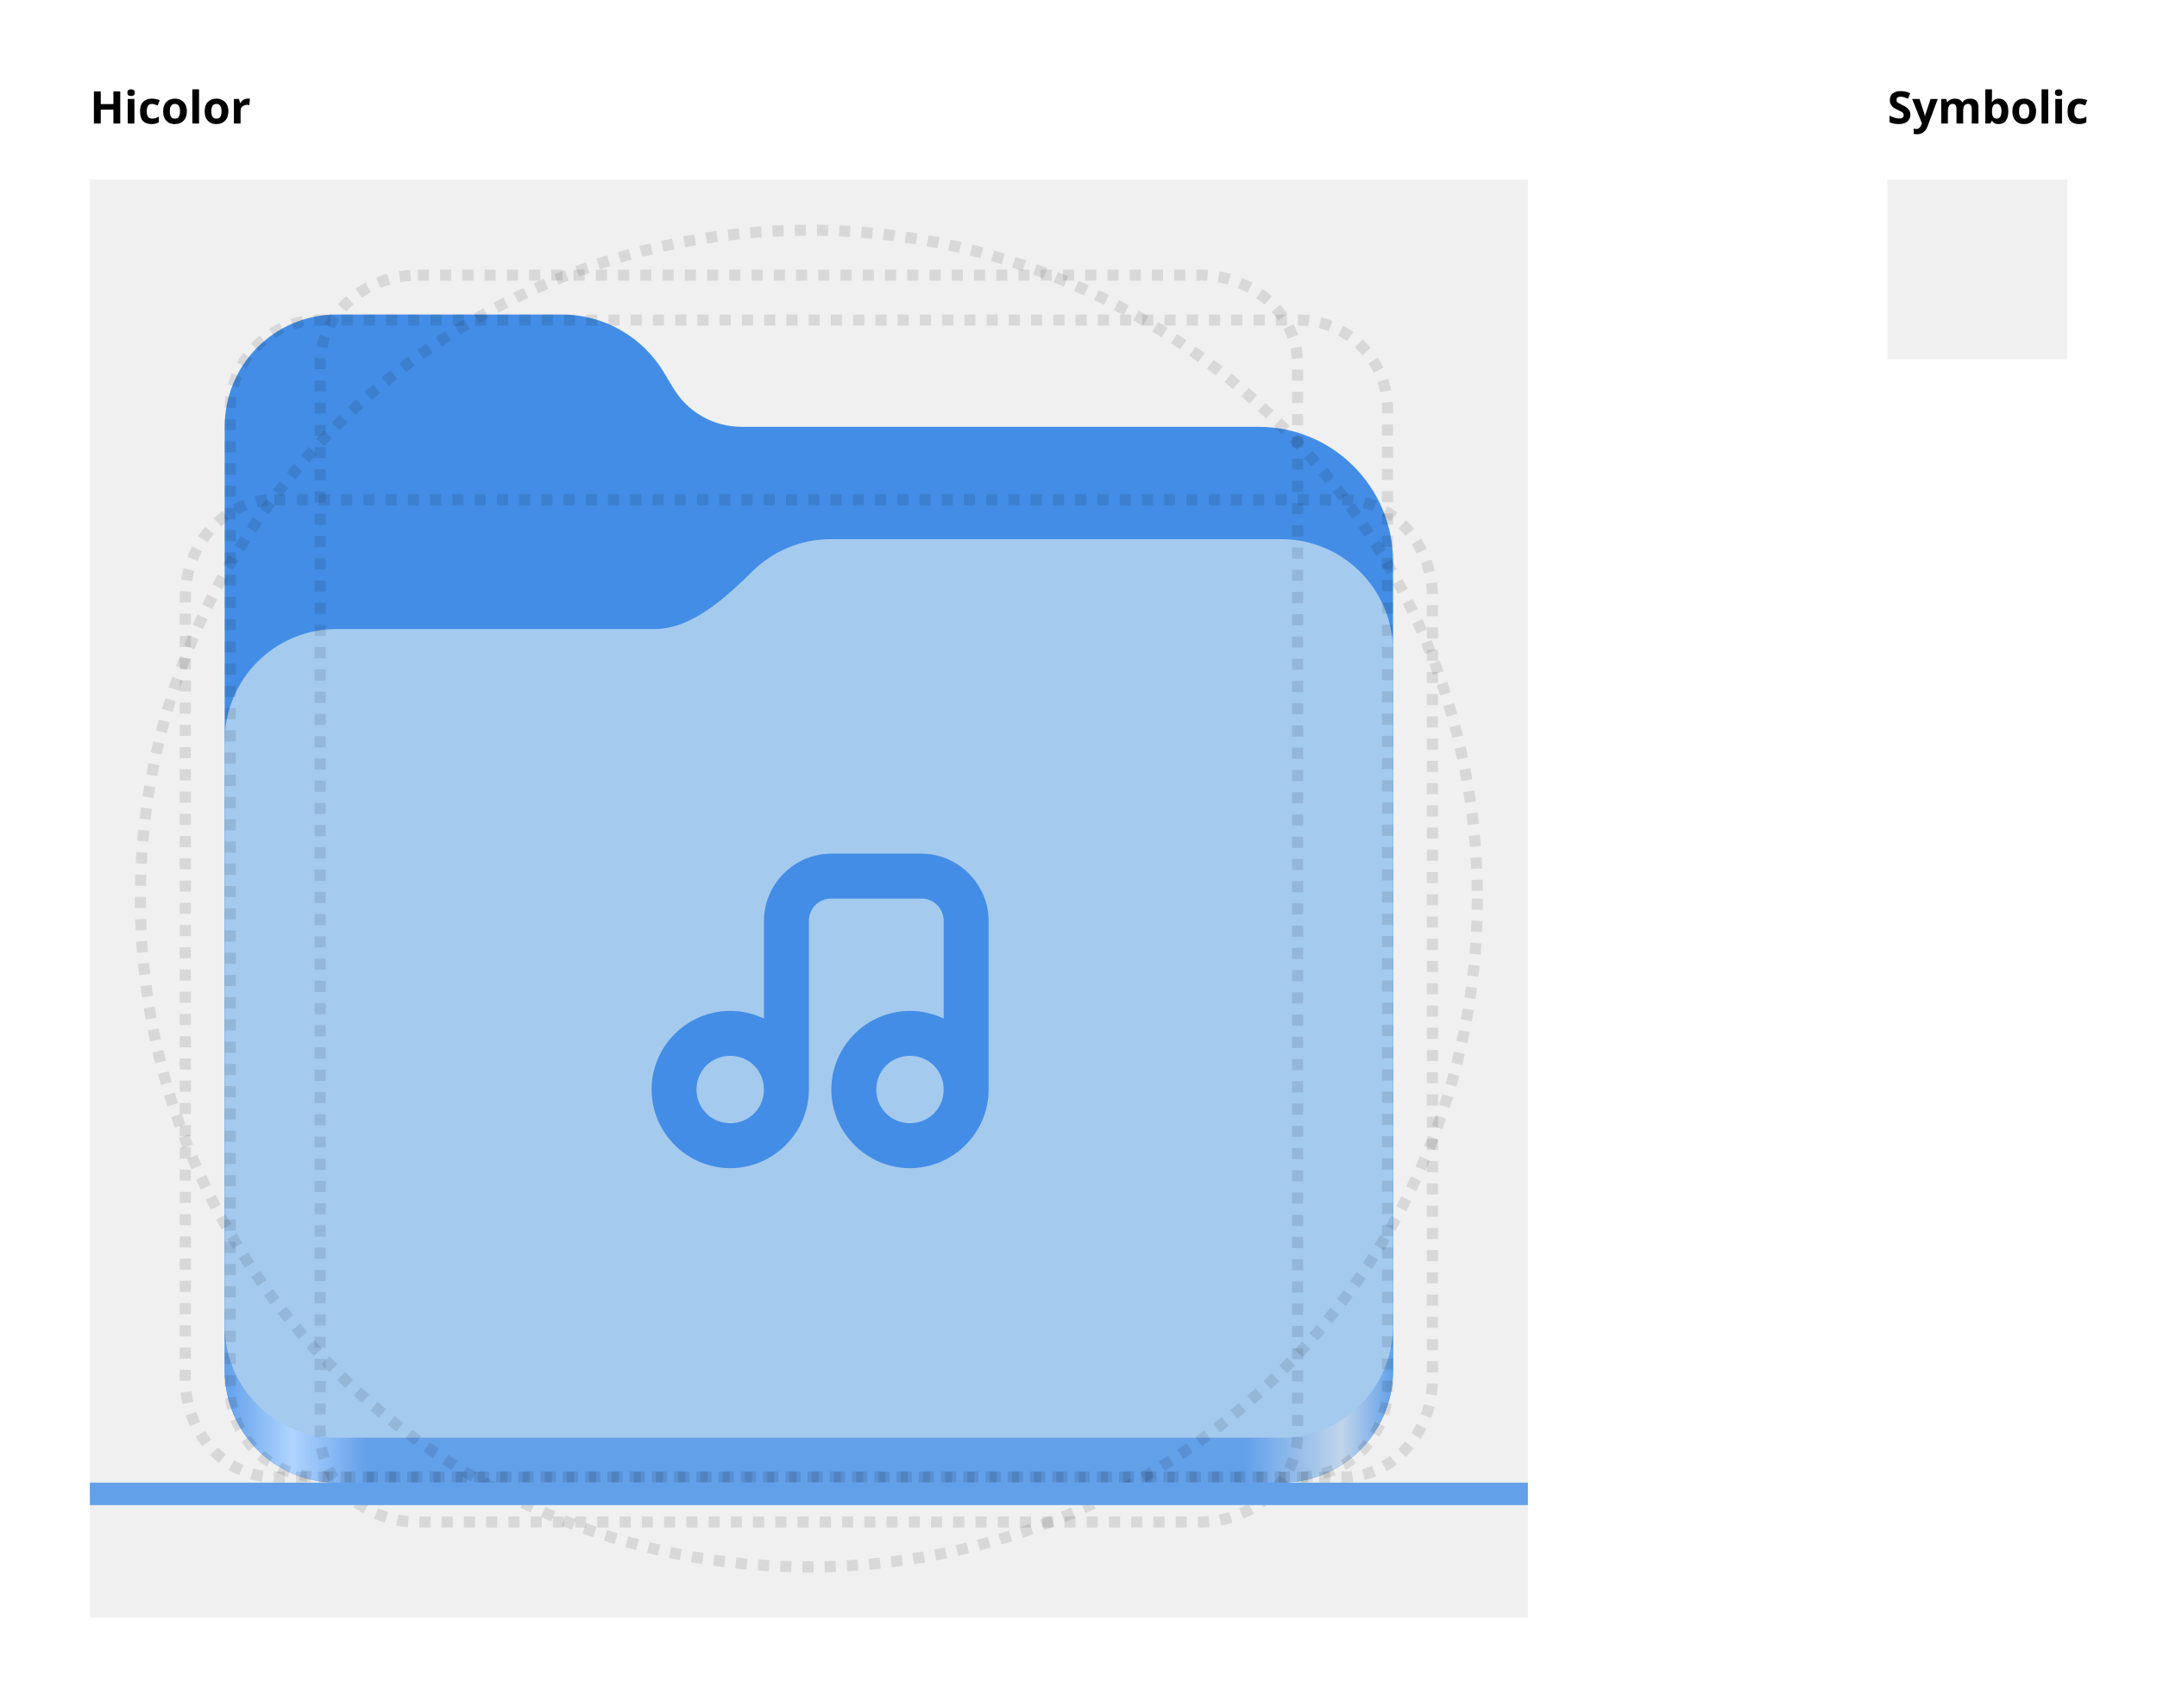
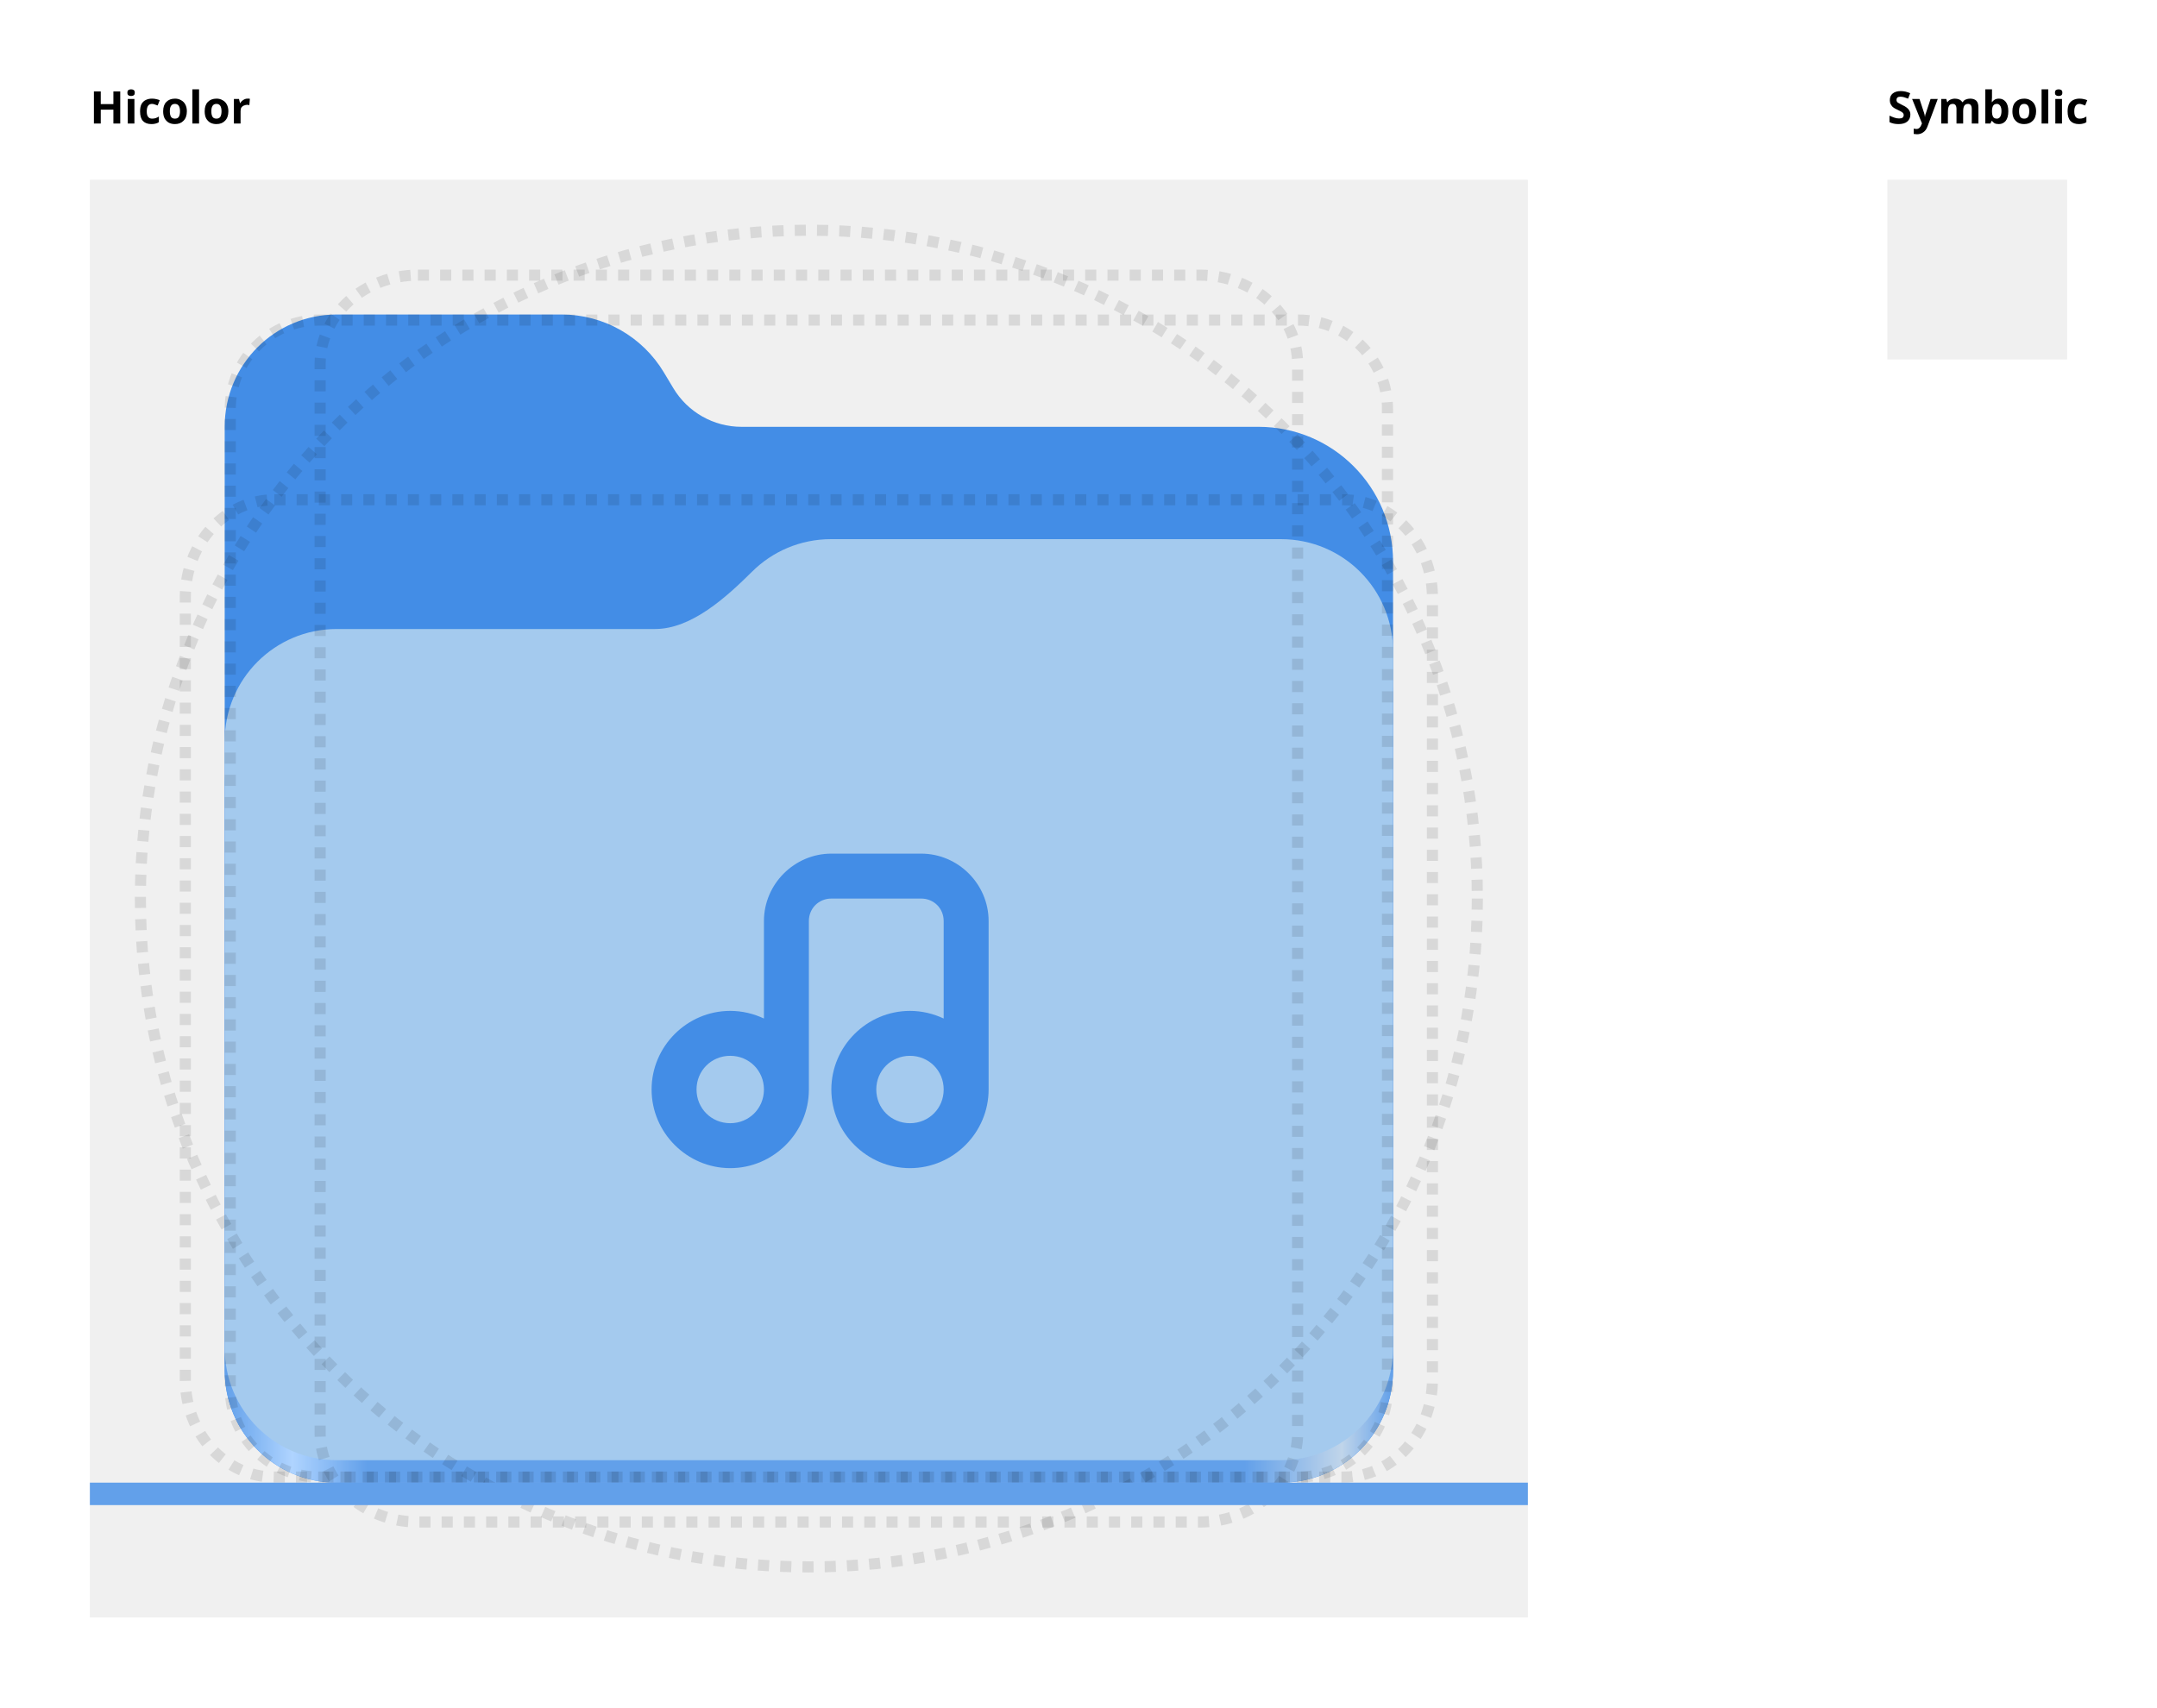
<svg xmlns="http://www.w3.org/2000/svg" xmlns:xlink="http://www.w3.org/1999/xlink" width="192" height="152" id="svg11300" version="1.0" style="display:inline;enable-background:new" viewBox="0 0 192 152" xml:space="preserve">
  <defs id="defs3">
    <linearGradient id="linearGradient2023">
      <stop style="stop-color:#62a0ea;stop-opacity:1;" offset="0" id="stop2019" />
      <stop style="stop-color:#afd4ff;stop-opacity:1;" offset="0.058" id="stop2795" />
      <stop style="stop-color:#62a0ea;stop-opacity:1;" offset="0.122" id="stop2797" />
      <stop style="stop-color:#62a0ea;stop-opacity:1;" offset="0.873" id="stop2793" />
      <stop style="stop-color:#c0d5ea;stop-opacity:1;" offset="0.956" id="stop2791" />
      <stop style="stop-color:#62a0ea;stop-opacity:1;" offset="1" id="stop2021" />
    </linearGradient>
    <linearGradient y2="236" x2="96" y1="236" x1="32" gradientTransform="translate(604.8168,170.5864)" gradientUnits="userSpaceOnUse" id="linearGradient1099" xlink:href="#linearGradient1036" />
    <linearGradient id="linearGradient1036">
      <stop id="stop1032" offset="0" style="stop-color:#d5d3cf;stop-opacity:1;" />
      <stop id="stop1034" offset="1" style="stop-color:#f6f5f4;stop-opacity:1" />
    </linearGradient>
    <radialGradient r="32" fy="-76" fx="-244" cy="-76" cx="-244" gradientTransform="matrix(0.8833333,0,0,0.8833333,-460.3502,463.1197)" gradientUnits="userSpaceOnUse" id="radialGradient1103" xlink:href="#linearGradient1069" />
    <linearGradient id="linearGradient1069">
      <stop id="stop1065" offset="0" style="stop-color:#d5d3cf;stop-opacity:1" />
      <stop id="stop1067-1" offset="1" style="stop-color:#949390;stop-opacity:1" />
    </linearGradient>
    <linearGradient gradientUnits="userSpaceOnUse" y2="232" x2="64" y1="262.5" x1="64" id="linearGradient1027" xlink:href="#linearGradient1025" gradientTransform="translate(-470.5864,432.8168)" />
    <linearGradient id="linearGradient1025">
      <stop id="stop1021" offset="0" style="stop-color:#9a9996;stop-opacity:1" />
      <stop id="stop1023" offset="1" style="stop-color:#77767b;stop-opacity:1" />
    </linearGradient>
    <clipPath clipPathUnits="userSpaceOnUse" id="clipPath1609-7">
      <path id="path1611-5" d="m 252,116 28,-28 v -8 h -36 v 36 z" style="fill:#e74747;stroke:none;stroke-width:0.25px;stroke-linecap:butt;stroke-linejoin:miter;stroke-opacity:1" />
    </clipPath>
    <linearGradient id="linearGradient1697">
      <stop id="stop1685" offset="0" style="stop-color:#deddda;stop-opacity:1" />
      <stop style="stop-color:#eeeeec;stop-opacity:1" offset="0.045" id="stop1687" />
      <stop id="stop1689" offset="0.091" style="stop-color:#deddda;stop-opacity:1" />
      <stop style="stop-color:#deddda;stop-opacity:1" offset="0.909" id="stop1691" />
      <stop id="stop1693" offset="0.955" style="stop-color:#eeeeec;stop-opacity:1" />
      <stop id="stop1695" offset="1" style="stop-color:#c0bfbc;stop-opacity:1" />
    </linearGradient>
    <clipPath clipPathUnits="userSpaceOnUse" id="clipPath1289">
      <path style="display:inline;opacity:1;vector-effect:none;fill:none;fill-opacity:1;stroke:#000000;stroke-width:4;stroke-linecap:round;stroke-linejoin:round;stroke-miterlimit:4;stroke-dasharray:none;stroke-dashoffset:0;stroke-opacity:1;marker:none;marker-start:none;marker-mid:none;marker-end:none;paint-order:normal;enable-background:new" d="m 64,-148 h 64 l 64,-64 64,64 h 192 c 17.728,0 32,14.272 32,32 v 288 c 0,17.728 -14.272,32 -32,32 H 256 l -64,-64 -64,64 H 64 C 46.272,204 32,189.728 32,172 v -288 c 0,-17.728 14.409,-34.199 32,-32 z" id="path1291" />
    </clipPath>
    <linearGradient id="paint3_linear-2-6-5" x2="1" gradientUnits="userSpaceOnUse" gradientTransform="matrix(0,6,-12,0,-64,209.9969)">
      <stop stop-color="#C01C27" id="stop91-0-7-4" />
      <stop offset="1" stop-color="#E01B24" id="stop93-2-5-7" />
    </linearGradient>
    <clipPath clipPathUnits="userSpaceOnUse" id="clipPath1609">
      <path id="path1611" d="m 252,116 28,-28 v -8 h -36 v 36 z" style="fill:#e74747;stroke:none;stroke-width:0.25px;stroke-linecap:butt;stroke-linejoin:miter;stroke-opacity:1" />
    </clipPath>
    <clipPath clipPathUnits="userSpaceOnUse" id="clipath_lpe_path-effect1303">
      <circle style="font-variation-settings:normal;display:block;opacity:1;vector-effect:none;fill:#77767b;fill-opacity:1;stroke:none;stroke-width:5.043;stroke-linecap:round;stroke-linejoin:miter;stroke-miterlimit:4;stroke-dasharray:none;stroke-dashoffset:0;stroke-opacity:1;marker:none;marker-start:none;marker-mid:none;marker-end:none;paint-order:normal;stop-color:#000000;stop-opacity:1" id="circle1305" cx="541.884" cy="647.726" r="73.976" />
    </clipPath>
    <linearGradient id="linearGradient1349">
      <stop style="stop-color:#9d9da1;stop-opacity:1" offset="0" id="stop1345" />
      <stop style="stop-color:#77767b;stop-opacity:0.95" offset="1" id="stop1347" />
    </linearGradient>
    <linearGradient id="linearGradient5980">
      <stop id="stop5978" offset="0" style="stop-color:#3d3846;stop-opacity:0;" />
      <stop id="stop5976" offset="1" style="stop-color:#3d3846;stop-opacity:0.252" />
    </linearGradient>
    <linearGradient id="linearGradient4117">
      <stop style="stop-color:#eae9e7;stop-opacity:1" offset="0" id="stop4111" />
      <stop id="stop4113" offset="0.649" style="stop-color:#b5b3ad;stop-opacity:1" />
      <stop style="stop-color:#fcfcfc;stop-opacity:1" offset="1" id="stop4115" />
    </linearGradient>
    <linearGradient id="linearGradient5477">
      <stop style="stop-color:#cacac9;stop-opacity:1" offset="0" id="stop5469" />
      <stop id="stop5471" offset="0.311" style="stop-color:#b0aeab;stop-opacity:0.941" />
      <stop style="stop-color:#6c6b66;stop-opacity:0.949" offset="0.688" id="stop5473" />
      <stop style="stop-color:#d6d6d4;stop-opacity:0.966" offset="1" id="stop5475" />
    </linearGradient>
    <linearGradient id="linearGradient6142">
      <stop style="stop-color:#ffffff;stop-opacity:1;" offset="0" id="stop6138" />
      <stop style="stop-color:#ffffff;stop-opacity:0;" offset="1" id="stop6140" />
    </linearGradient>
    <radialGradient xlink:href="#linearGradient1349" id="radialGradient783" gradientUnits="userSpaceOnUse" gradientTransform="matrix(0.9825404,0,0,0.9825404,-1.711874,16.29163)" cx="81.936" cy="33.185" fx="81.936" fy="33.185" r="57.276" />
    <radialGradient xlink:href="#linearGradient5980" id="radialGradient791" gradientUnits="userSpaceOnUse" gradientTransform="matrix(3.933225,-7.2858454e-7,6.4450347e-7,3.479318,-222.9252,-173.5546)" cx="76" cy="65.977" fx="76" fy="65.977" r="13.221" />
    <radialGradient xlink:href="#linearGradient4117" id="radialGradient799" gradientUnits="userSpaceOnUse" gradientTransform="matrix(2.815054,0.01105706,-0.01047197,2.666092,-242.36,-102.5032)" cx="134.309" cy="55.279" fx="134.309" fy="55.279" r="58.46" />
    <radialGradient xlink:href="#linearGradient5477" id="radialGradient809" gradientUnits="userSpaceOnUse" gradientTransform="matrix(4.900549,0.150428,-0.2360238,7.689032,-638.5353,-2206.847)" cx="183.525" cy="320.794" fx="183.525" fy="320.794" r="20.486" />
    <radialGradient xlink:href="#linearGradient6142" id="radialGradient821" gradientUnits="userSpaceOnUse" gradientTransform="matrix(37.75863,0,0,19.73921,-7268.898,-1304.003)" cx="197.719" cy="68.107" fx="197.719" fy="68.107" r="2.5" />
    <radialGradient xlink:href="#linearGradient6142" id="radialGradient833" gradientUnits="userSpaceOnUse" gradientTransform="matrix(37.75863,0,0,19.73921,-7375.666,-1304.003)" cx="197.747" cy="69.253" fx="197.747" fy="69.253" r="2.5" />
    <radialGradient xlink:href="#linearGradient1349" id="radialGradient841" gradientUnits="userSpaceOnUse" gradientTransform="matrix(0.9825404,0,0,0.9825404,-1.711874,16.29163)" cx="81.936" cy="33.185" fx="81.936" fy="33.185" r="57.276" />
    <radialGradient xlink:href="#linearGradient5980" id="radialGradient849" gradientUnits="userSpaceOnUse" gradientTransform="matrix(3.933225,-7.2858454e-7,6.4450347e-7,3.479318,-222.9252,-173.5546)" cx="76" cy="65.977" fx="76" fy="65.977" r="13.221" />
    <radialGradient xlink:href="#linearGradient4117" id="radialGradient857" gradientUnits="userSpaceOnUse" gradientTransform="matrix(2.815054,0.01105706,-0.01047197,2.666092,-242.36,-102.5032)" cx="134.309" cy="55.279" fx="134.309" fy="55.279" r="58.46" />
    <radialGradient xlink:href="#linearGradient5477" id="radialGradient867" gradientUnits="userSpaceOnUse" gradientTransform="matrix(4.900549,0.150428,-0.2360238,7.689032,-638.5353,-2206.847)" cx="183.525" cy="320.794" fx="183.525" fy="320.794" r="20.486" />
    <radialGradient xlink:href="#linearGradient6142" id="radialGradient879" gradientUnits="userSpaceOnUse" gradientTransform="matrix(37.75863,0,0,19.73921,-7268.898,-1304.003)" cx="197.719" cy="68.107" fx="197.719" fy="68.107" r="2.5" />
    <radialGradient xlink:href="#linearGradient6142" id="radialGradient891" gradientUnits="userSpaceOnUse" gradientTransform="matrix(37.75863,0,0,19.73921,-7375.666,-1304.003)" cx="197.747" cy="69.253" fx="197.747" fy="69.253" r="2.5" />
    <radialGradient xlink:href="#linearGradient1349" id="radialGradient3620" gradientUnits="userSpaceOnUse" gradientTransform="matrix(0.9825404,0,0,0.9825404,-1.711874,16.29163)" cx="81.936" cy="33.185" fx="81.936" fy="33.185" r="57.276" />
    <radialGradient xlink:href="#linearGradient5980" id="radialGradient3628" gradientUnits="userSpaceOnUse" gradientTransform="matrix(3.933225,-7.2858454e-7,6.4450347e-7,3.479318,-222.9252,-173.5546)" cx="76" cy="65.977" fx="76" fy="65.977" r="13.221" />
    <radialGradient xlink:href="#linearGradient4117" id="radialGradient3636" gradientUnits="userSpaceOnUse" gradientTransform="matrix(2.815054,0.01105706,-0.01047197,2.666092,-242.36,-102.5032)" cx="134.309" cy="55.279" fx="134.309" fy="55.279" r="58.46" />
    <radialGradient xlink:href="#linearGradient5477" id="radialGradient3646" gradientUnits="userSpaceOnUse" gradientTransform="matrix(4.900549,0.150428,-0.2360238,7.689032,-638.5353,-2206.847)" cx="183.525" cy="320.794" fx="183.525" fy="320.794" r="20.486" />
    <radialGradient xlink:href="#linearGradient6142" id="radialGradient3658" gradientUnits="userSpaceOnUse" gradientTransform="matrix(37.75863,0,0,19.73921,-7268.898,-1304.003)" cx="197.719" cy="68.107" fx="197.719" fy="68.107" r="2.5" />
    <radialGradient xlink:href="#linearGradient6142" id="radialGradient3670" gradientUnits="userSpaceOnUse" gradientTransform="matrix(37.75863,0,0,19.73921,-7375.666,-1304.003)" cx="197.747" cy="69.253" fx="197.747" fy="69.253" r="2.5" />
    <radialGradient xlink:href="#linearGradient1349" id="radialGradient3678" gradientUnits="userSpaceOnUse" gradientTransform="matrix(0.9825404,0,0,0.9825404,-1.711874,16.29163)" cx="81.936" cy="33.185" fx="81.936" fy="33.185" r="57.276" />
    <radialGradient xlink:href="#linearGradient5980" id="radialGradient3686" gradientUnits="userSpaceOnUse" gradientTransform="matrix(3.933225,-7.2858454e-7,6.4450347e-7,3.479318,-222.9252,-173.5546)" cx="76" cy="65.977" fx="76" fy="65.977" r="13.221" />
    <radialGradient xlink:href="#linearGradient4117" id="radialGradient3694" gradientUnits="userSpaceOnUse" gradientTransform="matrix(2.815054,0.01105706,-0.01047197,2.666092,-242.36,-102.5032)" cx="134.309" cy="55.279" fx="134.309" fy="55.279" r="58.46" />
    <radialGradient xlink:href="#linearGradient5477" id="radialGradient3704" gradientUnits="userSpaceOnUse" gradientTransform="matrix(4.900549,0.150428,-0.2360238,7.689032,-638.5353,-2206.847)" cx="183.525" cy="320.794" fx="183.525" fy="320.794" r="20.486" />
    <radialGradient xlink:href="#linearGradient6142" id="radialGradient3716" gradientUnits="userSpaceOnUse" gradientTransform="matrix(37.75863,0,0,19.73921,-7268.898,-1304.003)" cx="197.719" cy="68.107" fx="197.719" fy="68.107" r="2.5" />
    <radialGradient xlink:href="#linearGradient6142" id="radialGradient3728" gradientUnits="userSpaceOnUse" gradientTransform="matrix(37.75863,0,0,19.73921,-7375.666,-1304.003)" cx="197.747" cy="69.253" fx="197.747" fy="69.253" r="2.5" />
    <radialGradient xlink:href="#linearGradient1349" id="radialGradient8132" gradientUnits="userSpaceOnUse" gradientTransform="matrix(0.9825404,0,0,0.9825404,-1.711874,16.29163)" cx="81.936" cy="33.185" fx="81.936" fy="33.185" r="57.276" />
    <radialGradient xlink:href="#linearGradient5980" id="radialGradient8140" gradientUnits="userSpaceOnUse" gradientTransform="matrix(3.933225,-7.2858454e-7,6.4450347e-7,3.479318,-222.9252,-173.5546)" cx="76" cy="65.977" fx="76" fy="65.977" r="13.221" />
    <radialGradient xlink:href="#linearGradient4117" id="radialGradient8148" gradientUnits="userSpaceOnUse" gradientTransform="matrix(2.815054,0.01105706,-0.01047197,2.666092,-242.36,-102.5032)" cx="134.309" cy="55.279" fx="134.309" fy="55.279" r="58.46" />
    <radialGradient xlink:href="#linearGradient5477" id="radialGradient8158" gradientUnits="userSpaceOnUse" gradientTransform="matrix(4.900549,0.150428,-0.2360238,7.689032,-638.5353,-2206.847)" cx="183.525" cy="320.794" fx="183.525" fy="320.794" r="20.486" />
    <radialGradient xlink:href="#linearGradient6142" id="radialGradient8170" gradientUnits="userSpaceOnUse" gradientTransform="matrix(37.75863,0,0,19.73921,-7268.898,-1304.003)" cx="197.719" cy="68.107" fx="197.719" fy="68.107" r="2.5" />
    <radialGradient xlink:href="#linearGradient6142" id="radialGradient8182" gradientUnits="userSpaceOnUse" gradientTransform="matrix(37.75863,0,0,19.73921,-7375.666,-1304.003)" cx="197.747" cy="69.253" fx="197.747" fy="69.253" r="2.5" />
    <linearGradient xlink:href="#linearGradient6142" id="linearGradient8666" x1="1311.193" y1="-107.827" x2="1311.193" y2="-109.827" gradientUnits="userSpaceOnUse" gradientTransform="translate(0,4)" />
    <clipPath clipPathUnits="userSpaceOnUse" id="clipath_lpe_path-effect4888">
      <circle style="font-variation-settings:normal;display:none;opacity:1;vector-effect:none;fill:#77767b;fill-opacity:1;stroke:none;stroke-width:5.043;stroke-linecap:round;stroke-linejoin:miter;stroke-miterlimit:4;stroke-dasharray:none;stroke-dashoffset:0;stroke-opacity:1;marker:none;marker-start:none;marker-mid:none;marker-end:none;paint-order:normal;stop-color:#000000;stop-opacity:1" id="circle4894" cx="541.884" cy="647.726" r="73.976" />
      <path id="lpe_path-effect4888" style="font-variation-settings:normal;display:block;opacity:1;vector-effect:none;fill:#77767b;fill-opacity:1;stroke:none;stroke-width:5.043;stroke-linecap:round;stroke-linejoin:miter;stroke-miterlimit:4;stroke-dasharray:none;stroke-dashoffset:0;stroke-opacity:1;marker:none;marker-start:none;marker-mid:none;marker-end:none;paint-order:normal;stop-color:#000000;stop-opacity:1" class="powerclip" d="M 402.347,470.975 H 681.214 V 791.621 H 402.347 Z m 213.513,176.751 a 73.976,73.976 0 0 0 -73.976,-73.976 73.976,73.976 0 0 0 -73.976,73.976 73.976,73.976 0 0 0 73.976,73.976 73.976,73.976 0 0 0 73.976,-73.976 z" />
    </clipPath>
    <clipPath clipPathUnits="userSpaceOnUse" id="clipath_lpe_path-effect5163">
      <circle style="font-variation-settings:normal;display:none;opacity:1;vector-effect:none;fill:#77767b;fill-opacity:1;stroke:none;stroke-width:5.043;stroke-linecap:round;stroke-linejoin:miter;stroke-miterlimit:4;stroke-dasharray:none;stroke-dashoffset:0;stroke-opacity:1;marker:none;marker-start:none;marker-mid:none;marker-end:none;paint-order:normal;stop-color:#000000;stop-opacity:1" id="circle5169" cx="541.884" cy="647.726" r="73.976" />
      <path id="lpe_path-effect5163" style="font-variation-settings:normal;display:block;opacity:1;vector-effect:none;fill:#77767b;fill-opacity:1;stroke:none;stroke-width:5.043;stroke-linecap:round;stroke-linejoin:miter;stroke-miterlimit:4;stroke-dasharray:none;stroke-dashoffset:0;stroke-opacity:1;marker:none;marker-start:none;marker-mid:none;marker-end:none;paint-order:normal;stop-color:#000000;stop-opacity:1" class="powerclip" d="M 400.765,485.145 H 682.796 V 805.791 H 400.765 Z m 215.094,162.581 a 73.976,73.976 0 0 0 -73.976,-73.976 73.976,73.976 0 0 0 -73.976,73.976 73.976,73.976 0 0 0 73.976,73.976 73.976,73.976 0 0 0 73.976,-73.976 z" />
    </clipPath>
    <clipPath clipPathUnits="userSpaceOnUse" id="clipath_lpe_path-effect6171">
      <circle style="font-variation-settings:normal;display:none;opacity:1;vector-effect:none;fill:#77767b;fill-opacity:1;stroke:none;stroke-width:5.043;stroke-linecap:round;stroke-linejoin:miter;stroke-miterlimit:4;stroke-dasharray:none;stroke-dashoffset:0;stroke-opacity:1;marker:none;marker-start:none;marker-mid:none;marker-end:none;paint-order:normal;stop-color:#000000;stop-opacity:1" id="circle6177" cx="541.884" cy="647.726" r="73.976" />
      <path id="lpe_path-effect6171" style="font-variation-settings:normal;display:block;opacity:1;vector-effect:none;fill:#77767b;fill-opacity:1;stroke:none;stroke-width:5.043;stroke-linecap:round;stroke-linejoin:miter;stroke-miterlimit:4;stroke-dasharray:none;stroke-dashoffset:0;stroke-opacity:1;marker:none;marker-start:none;marker-mid:none;marker-end:none;paint-order:normal;stop-color:#000000;stop-opacity:1" class="powerclip" d="M 382.217,389.64 H 701.343 V 805.791 H 382.217 Z m 233.642,258.086 a 73.976,73.976 0 0 0 -73.976,-73.976 73.976,73.976 0 0 0 -73.976,73.976 73.976,73.976 0 0 0 73.976,73.976 73.976,73.976 0 0 0 73.976,-73.976 z" />
    </clipPath>
    <clipPath clipPathUnits="userSpaceOnUse" id="clipath_lpe_path-effect6198">
      <circle style="font-variation-settings:normal;display:none;opacity:1;vector-effect:none;fill:#77767b;fill-opacity:1;stroke:none;stroke-width:5.043;stroke-linecap:round;stroke-linejoin:miter;stroke-miterlimit:4;stroke-dasharray:none;stroke-dashoffset:0;stroke-opacity:1;marker:none;marker-start:none;marker-mid:none;marker-end:none;paint-order:normal;stop-color:#000000;stop-opacity:1" id="circle6204" cx="541.884" cy="647.726" r="73.976" />
      <path id="lpe_path-effect6198" style="font-variation-settings:normal;display:block;opacity:1;vector-effect:none;fill:#77767b;fill-opacity:1;stroke:none;stroke-width:5.043;stroke-linecap:round;stroke-linejoin:miter;stroke-miterlimit:4;stroke-dasharray:none;stroke-dashoffset:0;stroke-opacity:1;marker:none;marker-start:none;marker-mid:none;marker-end:none;paint-order:normal;stop-color:#000000;stop-opacity:1" class="powerclip" d="M 366.762,389.64 H 716.8 V 805.791 H 366.762 Z m 249.098,258.086 a 73.976,73.976 0 0 0 -73.976,-73.976 73.976,73.976 0 0 0 -73.976,73.976 73.976,73.976 0 0 0 73.976,73.976 73.976,73.976 0 0 0 73.976,-73.976 z" />
    </clipPath>
    <clipPath clipPathUnits="userSpaceOnUse" id="clipPath984">
      <circle style="font-variation-settings:normal;display:block;opacity:1;vector-effect:none;fill:#77767b;fill-opacity:1;stroke:none;stroke-width:5.043;stroke-linecap:round;stroke-linejoin:miter;stroke-miterlimit:4;stroke-dasharray:none;stroke-dashoffset:0;stroke-opacity:1;marker:none;marker-start:none;marker-mid:none;marker-end:none;paint-order:normal;stop-color:#000000;stop-opacity:1" id="circle986" cx="541.884" cy="647.726" r="73.976" />
    </clipPath>
    <linearGradient id="bg-gradient-2">
      <stop style="stop-color:#3584e4;stop-opacity:1" offset="0" id="stop13402" />
      <stop style="stop-color:#62a0ea;stop-opacity:1" offset="1" id="stop13404" />
    </linearGradient>
    <linearGradient xlink:href="#linearGradient2023" id="linearGradient2025" x1="2689.252" y1="-1106.803" x2="2918.07" y2="-1106.803" gradientUnits="userSpaceOnUse" />
  </defs>
  <g id="layer1" style="display:inline" transform="translate(8,-156)">
    <g id="layer4" style="display:inline">
      <rect y="172" x="9.2651362e-08" height="128" width="128" id="hicolor" style="display:inline;overflow:visible;visibility:visible;fill:#f0f0f0;fill-opacity:0;fill-rule:nonzero;stroke:none;stroke-width:0.5;marker:none;enable-background:accumulate" />
      <rect style="display:inline;overflow:visible;visibility:visible;fill:#f0f0f0;fill-opacity:0;fill-rule:nonzero;stroke:none;stroke-width:0.5;marker:none;enable-background:accumulate" id="symbolic" width="16" height="16" x="160" y="172" />
    </g>
    <g id="layer2" style="display:inline">
      <g style="display:inline;fill:#000000;enable-background:new" transform="matrix(7.991171,0,0,8.003641,-167.7909,-4846.078)" id="g12027" />
      <rect style="display:inline;overflow:visible;visibility:visible;fill:#f0f0f0;fill-opacity:1;fill-rule:nonzero;stroke:none;stroke-width:0.5;marker:none;enable-background:accumulate" id="128" width="128" height="128" x="9.2651362e-08" y="172" />
      <g id="g883" style="fill:none;fill-opacity:0.251;stroke:#a579b3;stroke-opacity:1" transform="translate(-24,24)" />
      <g id="g900" style="fill:none;fill-opacity:0.251;stroke:#a579b3;stroke-opacity:1" transform="translate(-24,24)" />
      <rect y="172" x="160" height="16" width="16" id="16" style="display:inline;overflow:visible;visibility:visible;fill:#f0f0f0;fill-opacity:1;fill-rule:nonzero;stroke:none;stroke-width:0.5;marker:none;enable-background:accumulate" />
      <text xml:space="preserve" style="font-style:normal;font-variant:normal;font-weight:bold;font-stretch:normal;font-size:4px;line-height:125%;font-family:Cantarell;-inkscape-font-specification:'Cantarell, Bold';text-align:start;writing-mode:lr-tb;text-anchor:start;display:inline;fill:#000000;fill-opacity:1;stroke:none;stroke-width:0.333;enable-background:new" x="0" y="167" id="text863">
        <tspan style="font-size:4px;stroke-width:0.333" id="tspan861" x="0" y="167">Hicolor</tspan>
      </text>
      <text id="text867" y="167" x="160" style="font-style:normal;font-variant:normal;font-weight:bold;font-stretch:normal;font-size:4px;line-height:125%;font-family:Cantarell;-inkscape-font-specification:'Cantarell, Bold';text-align:start;writing-mode:lr-tb;text-anchor:start;display:inline;fill:#000000;fill-opacity:1;stroke:none;stroke-width:0.333;enable-background:new" xml:space="preserve">
        <tspan y="167" x="160" id="tspan865" style="font-size:4px;stroke-width:0.333">Symbolic</tspan>
      </text>
    </g>
    <g id="layer9" style="display:inline" />
    <g id="g824-6" transform="matrix(0.1744994,0,0,0.1744994,82.26277,442.1759)" style="display:inline;stroke-width:1.264;enable-background:new">
      <g id="g973-1" clip-path="url(#clipath_lpe_path-effect4888)" transform="matrix(0.3623406,0,0,0.3623406,2607.352,-1374.265)" style="stroke-width:0.986">
        <path style="font-variation-settings:normal;opacity:1;vector-effect:none;fill:#5e5c64;fill-opacity:1;stroke:none;stroke-width:4.974;stroke-linecap:round;stroke-linejoin:miter;stroke-miterlimit:4;stroke-dasharray:none;stroke-dashoffset:0;stroke-opacity:1;marker:none;marker-start:none;marker-mid:none;marker-end:none;paint-order:normal;stop-color:#000000;stop-opacity:1" id="rect257-7" width="268.867" height="310.646" x="407.347" y="475.975" rx="20.201" ry="20.673" d="m 427.547,475.975 h 228.466 c 11.191,0 20.201,9.22 20.201,20.673 v 269.299 c 0,11.453 -9.01,20.673 -20.201,20.673 H 427.547 c -11.191,0 -20.201,-9.22 -20.201,-20.673 V 496.649 c 0,-11.453 9.01,-20.673 20.201,-20.673 z" />
        <path style="font-variation-settings:normal;display:inline;vector-effect:none;fill:#434348;fill-opacity:1;stroke:none;stroke-width:0.249;stroke-linecap:round;stroke-linejoin:miter;stroke-miterlimit:4;stroke-dasharray:none;stroke-dashoffset:0;stroke-opacity:1;-inkscape-stroke:none;marker:none;marker-start:none;marker-mid:none;marker-end:none;paint-order:normal;enable-background:new;stop-color:#000000" id="rect9829" width="268.867" height="74.188" x="407.347" y="647.524" d="M 407.347,647.524 H 676.214 v 74.188 H 407.347 Z" />
      </g>
      <g transform="matrix(0.6596291,0,0,0.6596291,2067.515,-1275.499)" style="display:inline;stroke-width:0.959;enable-background:new" id="g65-2">
        <path style="display:inline;opacity:1;vector-effect:none;fill:#3d3846;fill-opacity:1;stroke:none;stroke-width:0.048px;stroke-linecap:butt;stroke-linejoin:miter;stroke-miterlimit:4;stroke-dasharray:none;stroke-dashoffset:0;stroke-opacity:1;marker:none;marker-start:none;marker-mid:none;marker-end:none;paint-order:normal;enable-background:new" d="M 1302.786,-65.491 V 211.824 a 17.929,17.929 135 0 1 -17.929,17.929 l -337.715,0 A 17.929,17.929 45 0 1 929.214,211.824 V -65.491 a 17.929,17.929 135 0 1 17.929,-17.929 h 337.715 a 17.929,17.929 45 0 1 17.929,17.929 z" id="path63-0" />
      </g>
      <rect style="fill:#1c71d8;fill-opacity:1;stroke:none;stroke-width:0.573;stroke-linecap:round;stop-color:#000000" id="rect1457-2" width="234.958" height="194.843" x="2686.182" y="-1324.795" rx="5.801" ry="5.801" />
    </g>
    <g id="g5159" transform="matrix(0.1217438,0,0,0.1217438,229.6717,444.9832)" style="display:inline;stroke-width:1.264;enable-background:new">
      <g id="g5151" clip-path="url(#clipath_lpe_path-effect5163)" transform="matrix(0.3623406,0,0,0.3623406,2607.352,-1374.265)" style="stroke-width:0.986">
        <path style="font-variation-settings:normal;opacity:1;vector-effect:none;fill:#5e5c64;fill-opacity:1;stroke:none;stroke-width:4.974;stroke-linecap:round;stroke-linejoin:miter;stroke-miterlimit:4;stroke-dasharray:none;stroke-dashoffset:0;stroke-opacity:1;marker:none;marker-start:none;marker-mid:none;marker-end:none;paint-order:normal;stop-color:#000000;stop-opacity:1" id="path5147" width="272.03" height="310.646" x="405.765" y="490.145" rx="20.438" ry="20.673" d="m 426.204,490.145 h 231.153 c 11.323,0 20.438,9.22 20.438,20.673 v 269.299 c 0,11.453 -9.116,20.673 -20.438,20.673 H 426.204 c -11.323,0 -20.438,-9.22 -20.438,-20.673 V 510.818 c 0,-11.453 9.116,-20.673 20.438,-20.673 z" />
        <path style="font-variation-settings:normal;opacity:1;vector-effect:none;fill:#434348;fill-opacity:1;stroke:none;stroke-width:0.044;stroke-linecap:round;stroke-linejoin:miter;stroke-miterlimit:4;stroke-dasharray:none;stroke-dashoffset:0;stroke-opacity:1;-inkscape-stroke:none;marker:none;marker-start:none;marker-mid:none;marker-end:none;paint-order:normal;stop-color:#000000;stop-opacity:1" id="rect9154" width="271.478" height="58.952" x="405.87" y="650.822" d="m 405.87,650.822 h 271.478 v 58.952 H 405.87 Z" />
      </g>
      <g transform="matrix(0.6596291,0,0,0.6596291,2067.515,-1275.499)" style="display:inline;stroke-width:0.959;enable-background:new" id="g5155">
        <path style="display:inline;opacity:1;vector-effect:none;fill:#3d3846;fill-opacity:1;stroke:none;stroke-width:0.048px;stroke-linecap:butt;stroke-linejoin:miter;stroke-miterlimit:4;stroke-dasharray:none;stroke-dashoffset:0;stroke-opacity:1;marker:none;marker-start:none;marker-mid:none;marker-end:none;paint-order:normal;enable-background:new" d="M 1302.786,-58.985 V 203.456 a 24.434,24.434 135 0 1 -24.434,24.434 l -324.703,0 A 24.434,24.434 45 0 1 929.214,203.456 V -58.985 a 24.434,24.434 135 0 1 24.434,-24.434 h 324.703 a 24.434,24.434 45 0 1 24.434,24.434 z" id="path5153" />
      </g>
      <rect style="fill:#1c71d8;fill-opacity:1;stroke:none;stroke-width:0.559;stroke-linecap:round;stop-color:#000000" id="rect5157" width="229.991" height="188.921" x="2688.666" y="-1322.312" rx="7.298" ry="7.298" />
    </g>
    <g id="g6167" transform="matrix(0.08927877,0,0,0.08927877,315.6926,450.7877)" style="display:inline;stroke-width:1.264;enable-background:new">
      <g id="g6159" clip-path="url(#clipath_lpe_path-effect6171)" transform="matrix(0.3623406,0,0,0.3623406,2607.352,-1374.265)" style="stroke-width:0.986">
        <path style="font-variation-settings:normal;opacity:1;vector-effect:none;fill:#5e5c64;fill-opacity:1;stroke:none;stroke-width:4.974;stroke-linecap:round;stroke-linejoin:miter;stroke-miterlimit:4;stroke-dasharray:none;stroke-dashoffset:0;stroke-opacity:1;marker:none;marker-start:none;marker-mid:none;marker-end:none;paint-order:normal;stop-color:#000000;stop-opacity:1" id="path6155" width="309.125" height="310.646" x="387.217" y="490.145" rx="23.226" ry="20.673" d="m 410.443,490.145 h 262.674 c 12.867,0 23.226,9.22 23.226,20.673 v 269.299 c 0,11.453 -10.359,20.673 -23.226,20.673 h -262.674 c -12.867,0 -23.226,-9.22 -23.226,-20.673 V 510.818 c 0,-11.453 10.359,-20.673 23.226,-20.673 z" />
        <path style="fill:#434348;fill-opacity:1;stroke-width:0.986;stroke-linecap:round;stop-color:#000000" id="path6157" width="309.125" height="310.646" x="387.217" y="394.64" rx="0" ry="0" d="M 387.217,394.64 H 696.343 V 705.286 H 387.217 Z" />
      </g>
      <g transform="matrix(0.6596291,0,0,0.6596291,2067.515,-1275.499)" style="display:inline;stroke-width:0.959;enable-background:new" id="g6163">
        <path style="display:inline;opacity:1;vector-effect:none;fill:#3d3846;fill-opacity:1;stroke:none;stroke-width:0.047px;stroke-linecap:butt;stroke-linejoin:miter;stroke-miterlimit:4;stroke-dasharray:none;stroke-dashoffset:0;stroke-opacity:1;marker:none;marker-start:none;marker-mid:none;marker-end:none;paint-order:normal;enable-background:new" d="M 1302.786,-50.065 V 188.876 a 33.355,33.355 135 0 1 -33.355,33.355 H 962.569 A 33.355,33.355 45 0 1 929.214,188.876 V -50.065 a 33.355,33.355 135 0 1 33.355,-33.355 l 306.863,0 a 33.355,33.355 45 0 1 33.355,33.355 z" id="path6161" />
      </g>
      <rect style="fill:#1c71d8;fill-opacity:1;stroke:none;stroke-width:0.537;stroke-linecap:round;stop-color:#000000" id="rect6165" width="224.017" height="179.214" x="2691.652" y="-1319.325" rx="9.913" ry="9.913" />
    </g>
    <g id="g6194" transform="matrix(0.06493001,0,0,0.06493001,380.9583,461.3911)" style="display:inline;stroke-width:1.264;enable-background:new">
      <g id="g6186" clip-path="url(#clipath_lpe_path-effect6198)" transform="matrix(0.3623406,0,0,0.3623406,2607.352,-1374.265)" style="stroke-width:0.986">
        <path style="font-variation-settings:normal;opacity:1;vector-effect:none;fill:#5e5c64;fill-opacity:1;stroke:none;stroke-width:4.974;stroke-linecap:round;stroke-linejoin:miter;stroke-miterlimit:4;stroke-dasharray:none;stroke-dashoffset:0;stroke-opacity:1;marker:none;marker-start:none;marker-mid:none;marker-end:none;paint-order:normal;stop-color:#000000;stop-opacity:1" id="path6182" width="340.038" height="310.646" x="371.762" y="490.145" rx="25.548" ry="20.673" d="m 397.31,490.145 h 288.942 c 14.154,0 25.548,9.22 25.548,20.673 v 269.299 c 0,11.453 -11.394,20.673 -25.548,20.673 H 397.31 c -14.154,0 -25.548,-9.22 -25.548,-20.673 V 510.818 c 0,-11.453 11.394,-20.673 25.548,-20.673 z" />
        <path style="fill:#434348;fill-opacity:1;stroke-width:0.986;stroke-linecap:round;stop-color:#000000" id="path6184" width="340.038" height="310.646" x="371.762" y="394.64" rx="0" ry="0" d="M 371.762,394.64 H 711.8 V 705.286 H 371.762 Z" />
      </g>
      <g transform="matrix(0.6596291,0,0,0.6596291,2067.515,-1275.499)" style="display:inline;stroke-width:0.959;enable-background:new" id="g6190">
        <path style="display:inline;opacity:1;vector-effect:none;fill:#3d3846;fill-opacity:1;stroke:none;stroke-width:0.047px;stroke-linecap:butt;stroke-linejoin:miter;stroke-miterlimit:4;stroke-dasharray:none;stroke-dashoffset:0;stroke-opacity:1;marker:none;marker-start:none;marker-mid:none;marker-end:none;paint-order:normal;enable-background:new" d="M 1302.786,-38.186 V 174.873 a 45.234,45.234 135 0 1 -45.234,45.234 H 974.448 a 45.234,45.234 45 0 1 -45.234,-45.234 l 0,-213.059 A 45.234,45.234 135 0 1 974.448,-83.42 H 1257.552 a 45.234,45.234 45 0 1 45.234,45.234 z" id="path6188" />
      </g>
      <rect style="fill:#1c71d8;fill-opacity:1;stroke:none;stroke-width:0.512;stroke-linecap:round;stop-color:#000000" id="rect6192" width="215.617" height="169.413" x="2695.853" y="-1315.124" rx="14.66" ry="14.66" />
    </g>
    <g id="g824" transform="matrix(0.4545101,0,0,0.4555215,-1210.292,788.1726)" style="display:inline;stroke-width:1.264;enable-background:new">
      <path id="rect1135" style="fill:#438de6;fill-opacity:1;stroke-width:8.791;stroke-linecap:round;stop-color:#000000" d="m 2711.206,-1326.332 c -12.162,0 -21.954,9.791 -21.954,21.953 v 184.404 c 0,12.162 9.793,21.953 21.954,21.953 h 184.909 c 12.162,0 21.954,-9.791 21.954,-21.953 v -158.061 a 26.343,26.343 45 0 0 -26.343,-26.343 h -101.266 a 15.562,15.562 29.49 0 1 -13.336,-7.542 l -1.863,-3.098 a 23.342,23.342 29.49 0 0 -20.004,-11.313 z" />
      <path id="path1953" style="fill:url(#linearGradient2025);fill-opacity:1;stroke-width:8.791;stroke-linecap:round;stop-color:#000000" d="m 2808.014,-1273.645 c -6.043,0 -11.502,2.418 -15.465,6.343 -5.003,4.955 -11.848,11.22 -18.994,11.22 h -62.349 c -12.162,0 -21.954,9.791 -21.954,21.953 v 114.155 c 0,12.162 9.793,21.953 21.954,21.953 h 184.909 c 12.162,0 21.954,-9.791 21.954,-21.953 v -100.983 -13.172 -17.562 c 0,-12.162 -9.793,-21.953 -21.954,-21.953 z" />
-       <path id="rect1586" style="fill:#a4caee;fill-opacity:1;stroke-width:8.791;stroke-linecap:round;stop-color:#000000" d="m 2808.014,-1282.426 c -6.043,0 -11.502,2.418 -15.465,6.343 -5.003,4.955 -11.848,11.22 -18.994,11.22 h -62.349 c -12.162,0 -21.954,9.791 -21.954,21.953 v 114.155 c 0,12.162 9.793,21.953 21.954,21.953 h 184.909 c 12.162,0 21.954,-9.791 21.954,-21.953 v -100.983 -13.172 -17.562 c 0,-12.162 -9.793,-21.953 -21.954,-21.953 z" />
+       <path id="rect1586" style="fill:#a4caee;fill-opacity:1;stroke-width:8.791;stroke-linecap:round;stop-color:#000000" d="m 2808.014,-1282.426 c -6.043,0 -11.502,2.418 -15.465,6.343 -5.003,4.955 -11.848,11.22 -18.994,11.22 h -62.349 c -12.162,0 -21.954,9.791 -21.954,21.953 v 118.546 c 0,12.162 9.793,21.953 21.954,21.953 h 184.909 c 12.162,0 21.954,-9.791 21.954,-21.953 v -105.374 -13.172 -17.562 c 0,-12.162 -9.793,-21.953 -21.954,-21.953 z" />
      <path d="m 2808.061,-1220.959 c -7.237,0 -13.201,5.951 -13.201,13.172 v 19.054 c -2.011,-0.943 -4.246,-1.492 -6.601,-1.492 -8.457,0 -15.401,6.929 -15.401,15.367 0,8.438 6.944,15.367 15.401,15.367 8.423,0 15.367,-6.895 15.401,-15.298 0,-0.02 0,-0.052 0,-0.068 v -32.929 c 0,-2.47 1.925,-4.391 4.4,-4.391 h 17.601 c 2.475,0 4.4,1.921 4.4,4.391 v 19.054 c -2.011,-0.943 -4.246,-1.492 -6.6,-1.492 -8.457,0 -15.401,6.929 -15.401,15.367 0,8.438 6.944,15.367 15.401,15.367 8.457,0 15.401,-6.929 15.401,-15.367 v -32.929 c 0,-7.22 -5.965,-13.172 -13.201,-13.172 z m -19.802,39.515 c 3.696,0 6.601,2.899 6.601,6.586 v 0.068 c -0.034,3.653 -2.922,6.517 -6.601,6.517 -3.696,0 -6.601,-2.899 -6.601,-6.586 0,-3.687 2.905,-6.586 6.601,-6.586 z m 35.203,0 c 3.696,0 6.6,2.899 6.6,6.586 0,3.687 -2.905,6.586 -6.6,6.586 -3.696,0 -6.601,-2.899 -6.601,-6.586 0,-3.687 2.905,-6.586 6.601,-6.586 z m 0,0" fill="#2e3436" id="path6464" style="fill:#438de6;fill-opacity:1;stroke-width:5.557" />
    </g>
    <g id="layer3" style="display:inline">
      <circle cx="64" cy="236" r="59.504" id="circle2892" style="display:inline;opacity:0.1;vector-effect:none;fill:none;fill-opacity:1;stroke:#000000;stroke-width:0.99;stroke-linecap:butt;stroke-linejoin:miter;stroke-miterlimit:4;stroke-dasharray:0.99, 0.99;stroke-dashoffset:0;stroke-opacity:1;marker:none;marker-start:none;marker-mid:none;marker-end:none;paint-order:normal;enable-background:new" />
      <rect ry="7.929" rx="8.701" y="180.495" x="20.495" height="111.01" width="87.01" id="rect2894" style="display:inline;opacity:0.1;vector-effect:none;fill:none;fill-opacity:1;stroke:#000000;stroke-width:0.99;stroke-linecap:butt;stroke-linejoin:miter;stroke-miterlimit:4;stroke-dasharray:0.99, 0.99;stroke-dashoffset:0;stroke-opacity:1;marker:none;marker-start:none;marker-mid:none;marker-end:none;paint-order:normal;enable-background:new" />
      <rect ry="7.924" rx="7.924" y="184.495" x="12.495" height="103.01" width="103.01" id="rect2896" style="display:inline;opacity:0.1;vector-effect:none;fill:none;fill-opacity:1;stroke:#000000;stroke-width:0.99;stroke-linecap:butt;stroke-linejoin:miter;stroke-miterlimit:4;stroke-dasharray:0.99, 0.99;stroke-dashoffset:0;stroke-opacity:1;marker:none;marker-start:none;marker-mid:none;marker-end:none;paint-order:normal;enable-background:new" />
      <rect ry="8.701" rx="7.929" y="200.495" x="8.495" height="87.01" width="111.01" id="rect2898" style="display:inline;opacity:0.1;vector-effect:none;fill:none;fill-opacity:1;stroke:#000000;stroke-width:0.99;stroke-linecap:butt;stroke-linejoin:miter;stroke-miterlimit:4;stroke-dasharray:0.99, 0.99;stroke-dashoffset:0;stroke-opacity:1;marker:none;marker-start:none;marker-mid:none;marker-end:none;paint-order:normal;enable-background:new" />
      <path id="path2900" d="M 2.6203015e-5,289 H 128" style="display:inline;fill:none;stroke:#62a0ea;stroke-width:2;stroke-linecap:butt;stroke-linejoin:miter;stroke-miterlimit:4;stroke-dasharray:none;stroke-opacity:1;enable-background:new" />
    </g>
  </g>
</svg>
